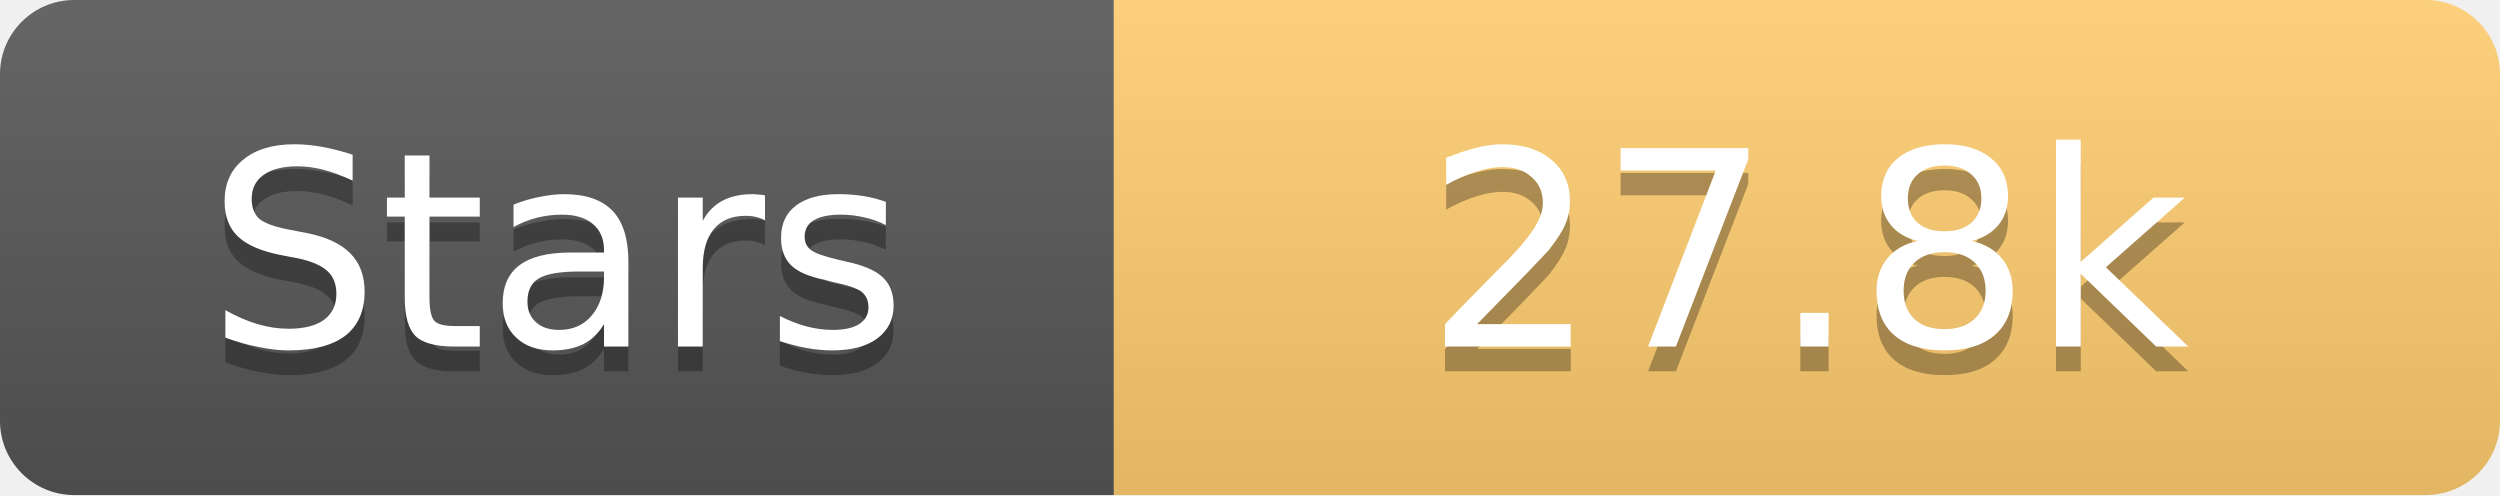
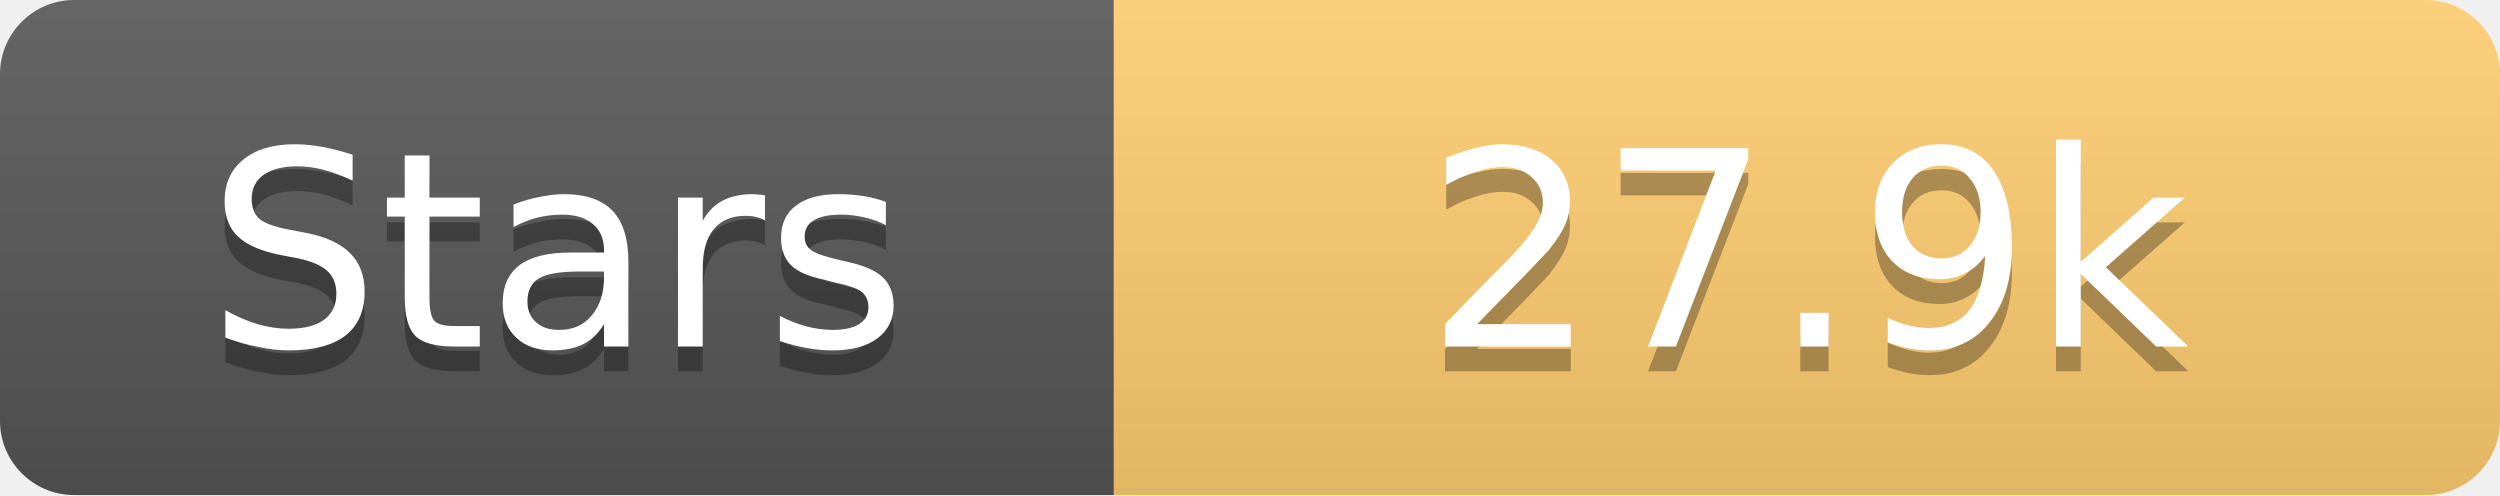
<svg xmlns="http://www.w3.org/2000/svg" width="101" height="20">
  <linearGradient id="s" x2="0" y2="100%">
    <stop offset="0" stop-color="#fff" stop-opacity=".1" />
    <stop offset="1" stop-opacity=".1" />
  </linearGradient>
  <clipPath id="r">
    <rect width="101" height="20" rx="3" fill="#fff" />
  </clipPath>
  <g clip-path="url(#r)">
    <rect width="45" height="20" fill="#555" />
    <rect x="45" width="56" height="20" fill="#fdcb6e" />
    <rect width="101" height="20" fill="url(#s)" />
  </g>
  <g fill="#fff" text-anchor="middle" font-family="Verdana,Geneva,DejaVu Sans,sans-serif" text-rendering="geometricPrecision" font-size="11">
    <text x="22.5" y="15" fill="#010101" fill-opacity=".3">Stars</text>
    <text x="22.5" y="14">Stars</text>
-     <text x="73.0" y="15" fill="#010101" fill-opacity=".3">27.8k</text>
-     <text x="73.0" y="14">27.8k</text>
+     <text x="73.0" y="15" fill="#010101" fill-opacity=".3">27.9k</text>
+     <text x="73.0" y="14">27.9k</text>
  </g>
</svg>
